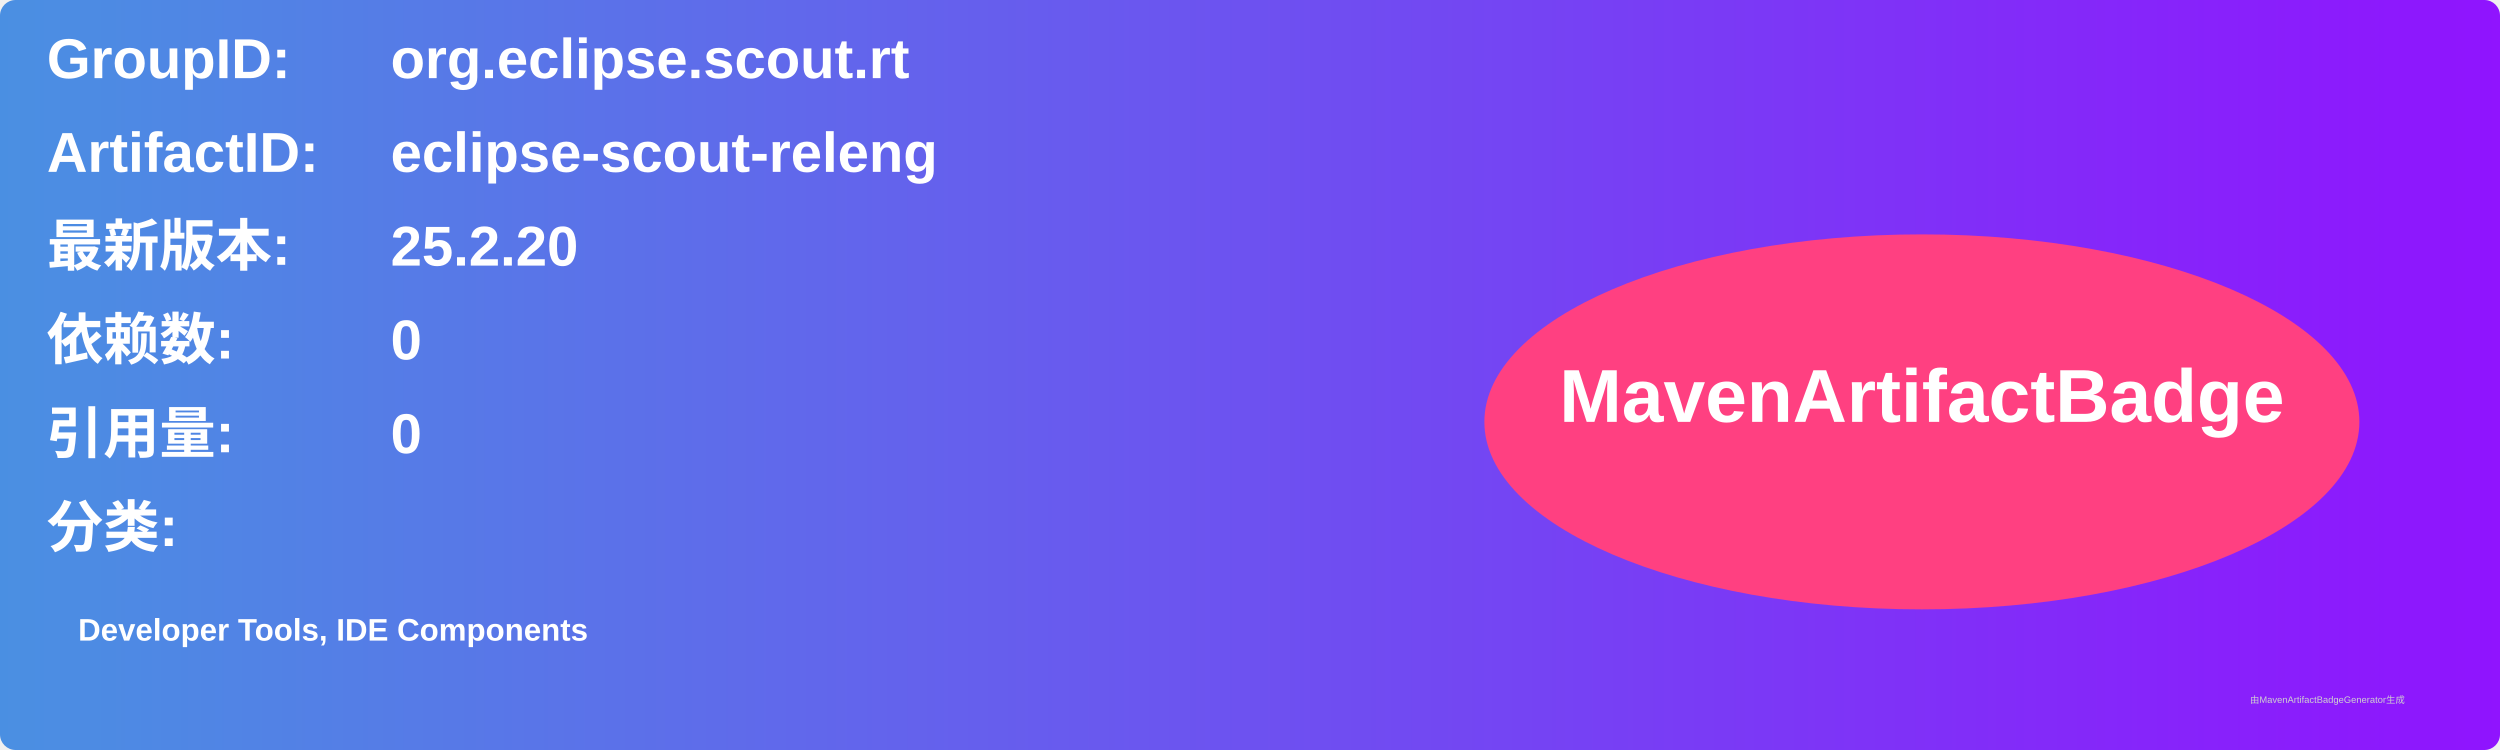
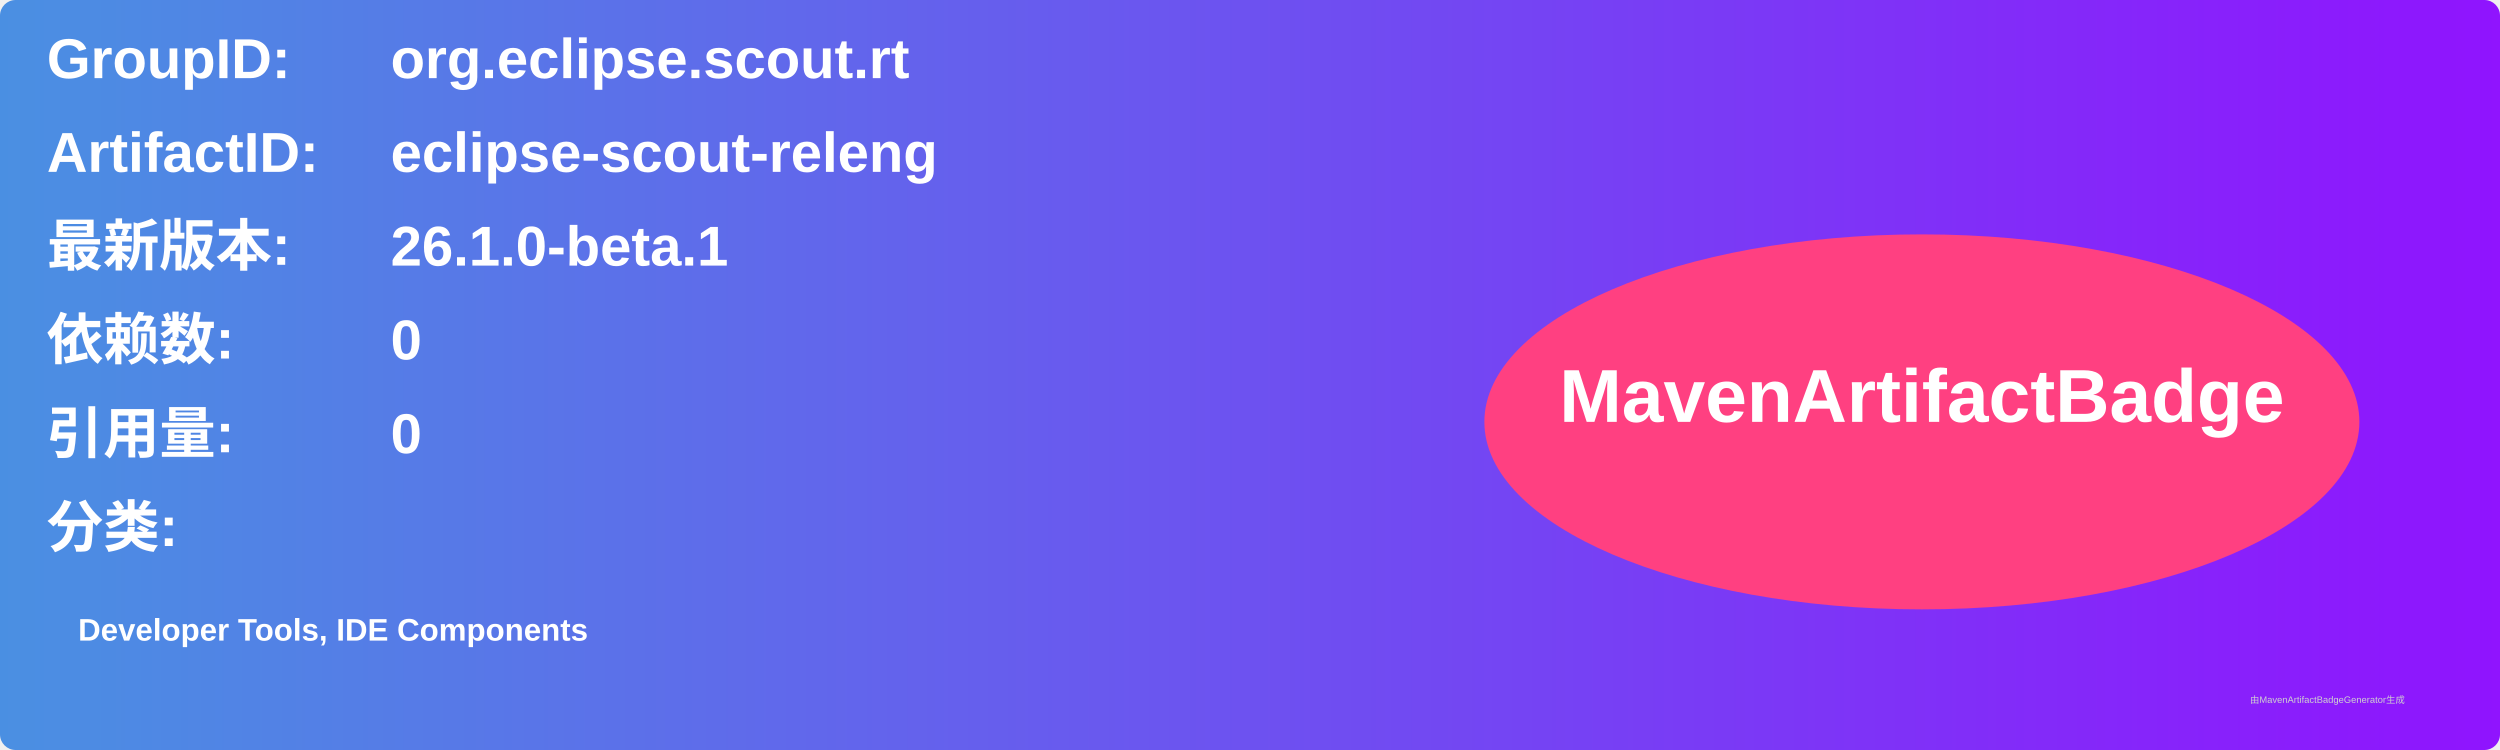
<svg xmlns="http://www.w3.org/2000/svg" width="800" height="240" viewBox="0 0 800 240">
  <linearGradient id="grad" x1="0%" y1="0%" x2="100%" y2="0%">
    <stop offset="0%" stop-color="#4a90e2" />
    <stop offset="100%" stop-color="#9013fe" />
  </linearGradient>
  <rect width="100%" height="100%" rx="5" ry="5" fill="url(#grad)" />
  <g transform="translate(15, 15)">
    <text x="0" y="10" font-family="Arial" font-size="18" fill="white" font-weight="bold" width="260">GroupID:</text>
    <text x="110" y="10" font-family="Arial" font-size="18" fill="white" font-weight="bold" width="460">org.eclipse.scout.rt</text>
    <text x="0" y="40" font-family="Arial" font-size="18" fill="white" font-weight="bold" width="260">ArtifactID:</text>
    <text x="110" y="40" font-family="Arial" font-size="18" fill="white" font-weight="bold" width="460">eclipse-scout-releng</text>
    <text x="0" y="70" font-family="Arial" font-size="18" fill="white" font-weight="bold">最新版本:</text>
    <text x="110" y="70" font-family="Arial" font-size="18" fill="white" font-weight="bold">
-       <tspan font-weight="bold">25.2.20</tspan>
+       <tspan font-weight="bold">26.1.0-beta.1</tspan>
    </text>
    <text x="0" y="100" font-family="Arial" font-size="18" fill="white" font-weight="bold">依赖数: </text>
    <text x="110" y="100" font-family="Arial" font-size="18" fill="white">
      <tspan font-weight="bold">0</tspan>
    </text>
    <text x="0" y="130" font-family="Arial" font-size="18" fill="white" font-weight="bold">引用量: </text>
    <text x="110" y="130" font-family="Arial" font-size="18" fill="white">
      <tspan font-weight="bold">0</tspan>
    </text>
    <text x="0" y="160" font-family="Arial" font-size="18" fill="white" font-weight="bold">分类:</text>
    <text x="10" y="190" font-family="Arial" font-size="10" fill="white">
      <tspan font-weight="bold">Developer Tools, IDE Components</tspan>
    </text>
    <ellipse cx="600" cy="120" rx="140" ry="60" fill="#ff4081" />
    <text x="600" y="120" text-anchor="middle" font-family="Arial" font-size="24" fill="white" font-weight="bold">MavenArtifactBadge</text>
  </g>
  <text x="720" y="225" font-family="Arial" font-size="3" fill="#d0d0d0">由MavenArtifactBadgeGenerator生成</text>
</svg>
